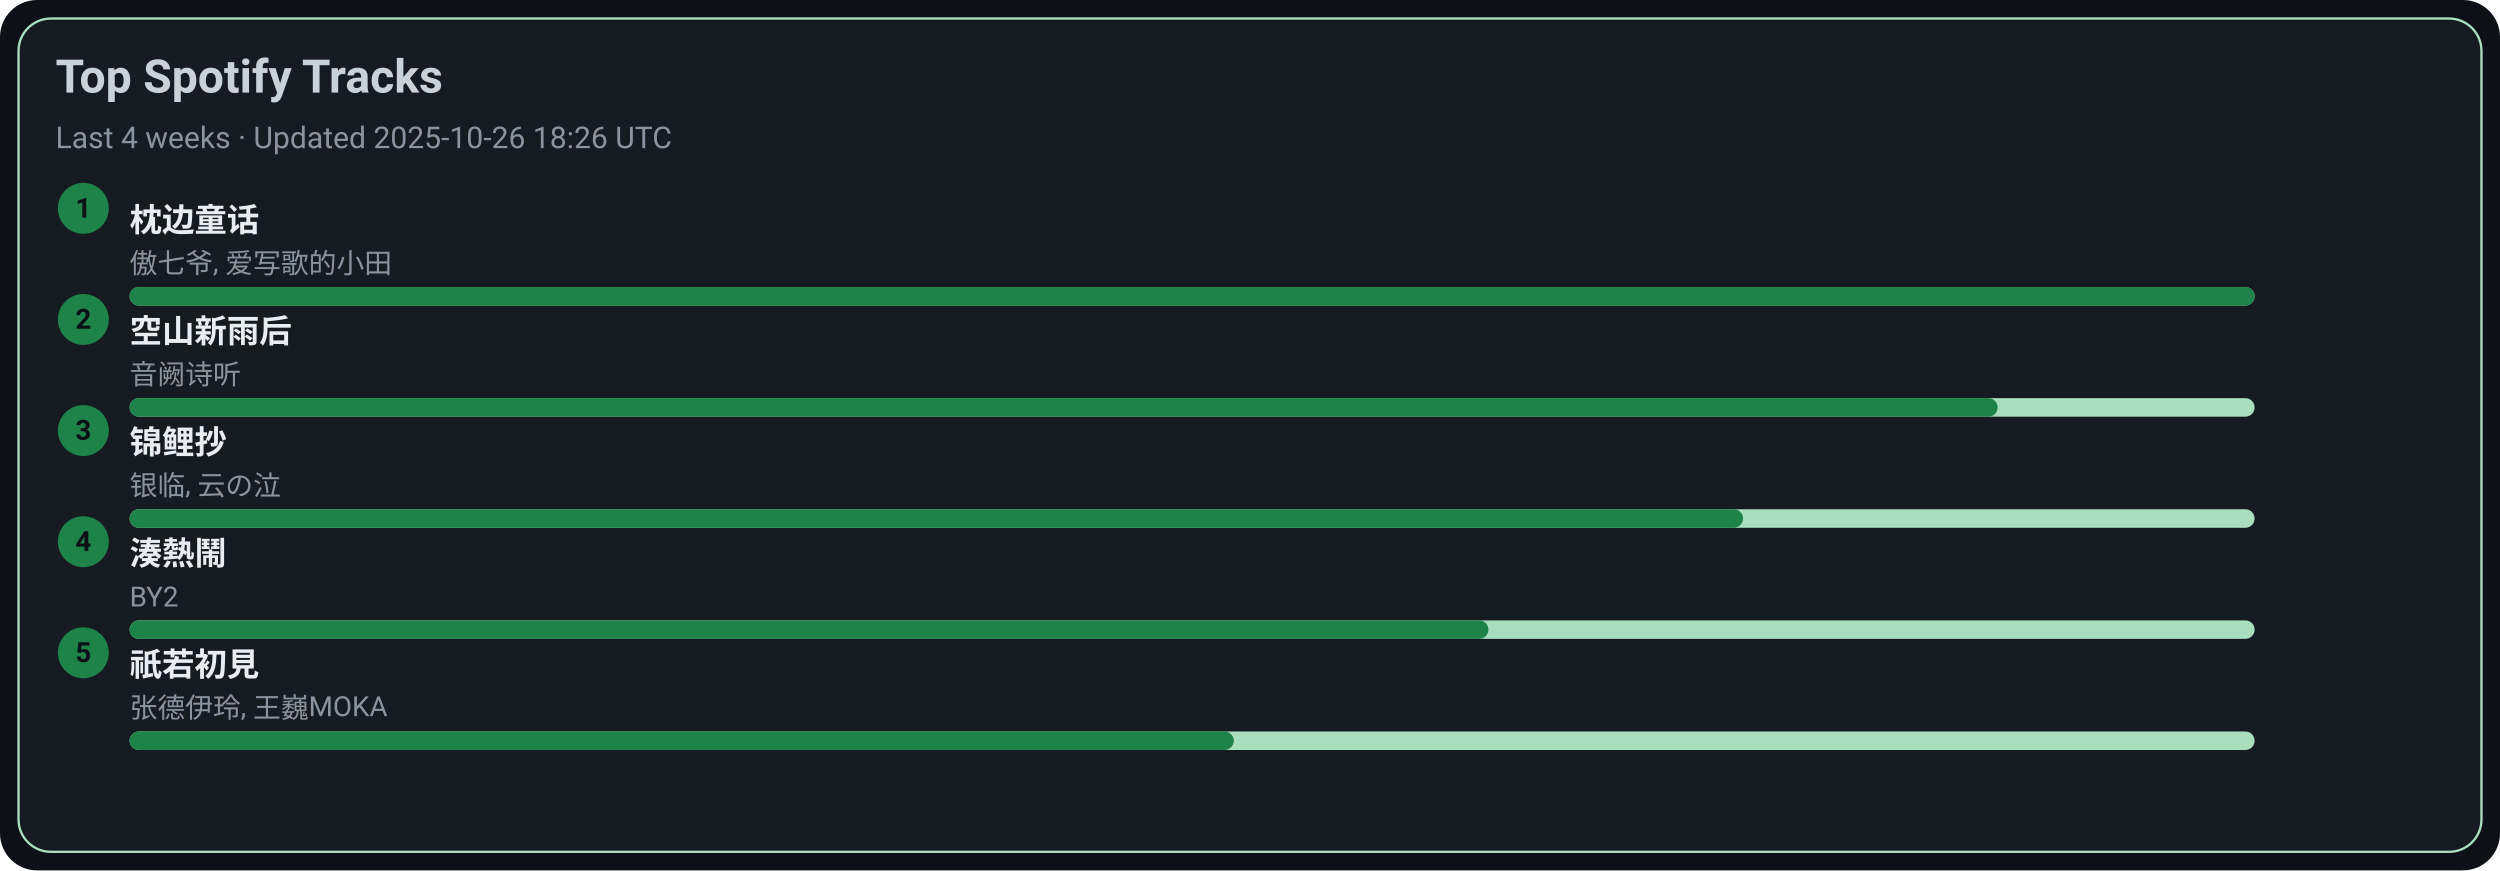
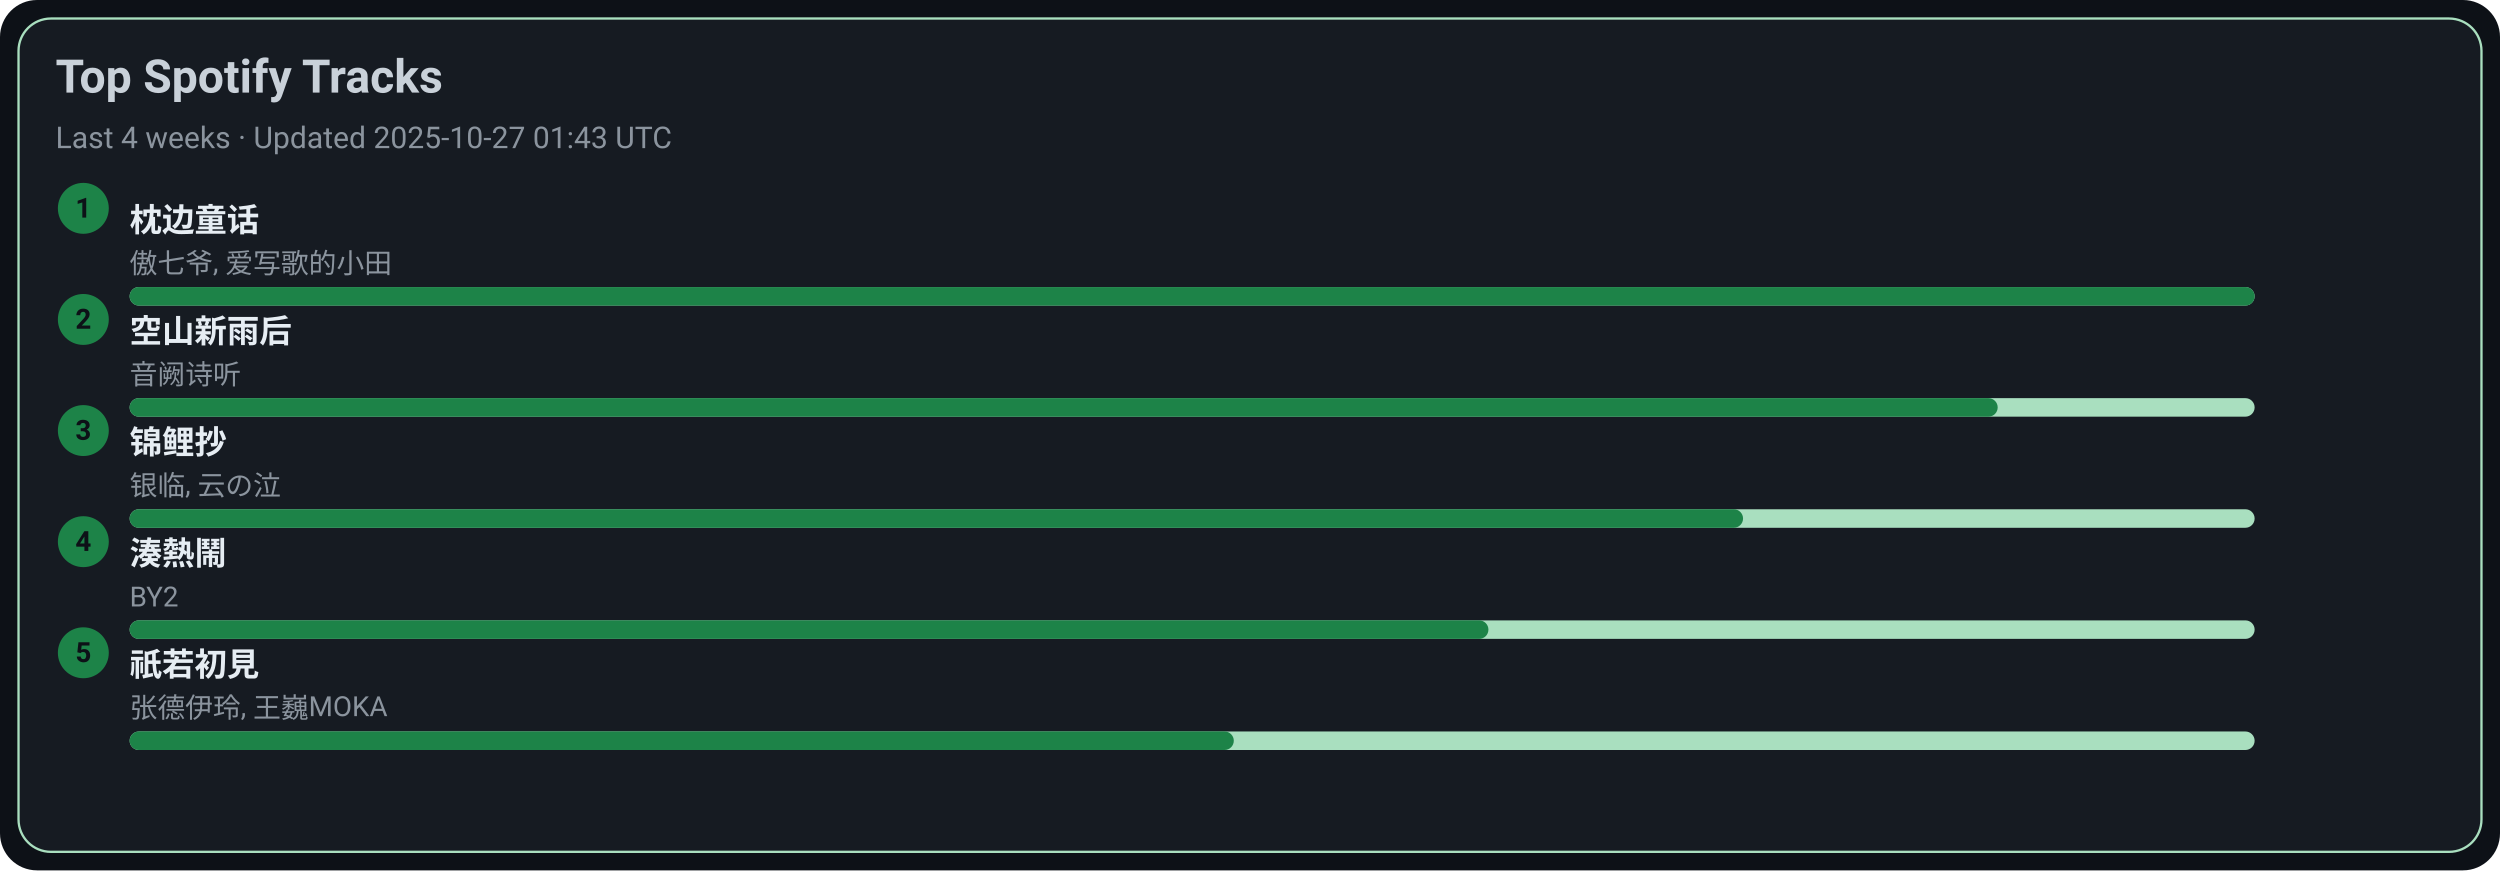
<svg xmlns="http://www.w3.org/2000/svg" width="1080" height="376" viewBox="0 0 1080 376">
  <style>text{font-family:-apple-system,BlinkMacSystemFont,Segoe UI,Roboto,Ubuntu,Helvetica Neue,Arial,Noto Sans,sans-serif}</style>
  <rect width="1080" height="376" rx="16" fill="#0d1117" />
  <rect x="8" y="8" width="1064" height="360" rx="14" fill="#161b22" stroke="#A9DFBF" />
  <text x="24" y="40" font-size="20" fill="#c9d1d9" font-weight="600">Top Spotify Tracks</text>
-   <text x="24" y="64" font-size="13" fill="#8b949e">Last 4 weeks · Updated 2025-10-26 18:26 UTC</text>
+   <text x="24" y="64" font-size="13" fill="#8b949e">Last 4 weeks · Updated 2025-10-27 01:43 UTC</text>
  <circle cx="36" cy="90" r="11" fill="#1D8348" />
  <text x="36" y="94" text-anchor="middle" font-size="12" fill="#0d1117" font-weight="700">1</text>
  <a href="https://open.spotify.com/track/3I8tlHNA9NM8dL0B23xGIY" target="_blank" rel="noopener noreferrer">
    <text x="56" y="100" font-size="14" fill="#e6edf3" font-weight="600">枕边童话</text>
  </a>
  <text x="56" y="118" font-size="12" fill="#8b949e">傲七爷, 爱写歌的小田</text>
  <rect x="56" y="124" width="918" height="8" rx="4" fill="#A9DFBF" />
  <rect x="56" y="124" width="918" height="8" rx="4" fill="#1D8348" />
  <circle cx="36" cy="138" r="11" fill="#1D8348" />
  <text x="36" y="142" text-anchor="middle" font-size="12" fill="#0d1117" font-weight="700">2</text>
  <a href="https://open.spotify.com/track/7c1D58U8AIVOGlYzh5U6sk" target="_blank" rel="noopener noreferrer">
    <text x="56" y="148" font-size="14" fill="#e6edf3" font-weight="600">空山新雨后</text>
  </a>
  <text x="56" y="166" font-size="12" fill="#8b949e">音阙诗听</text>
  <rect x="56" y="172" width="918" height="8" rx="4" fill="#A9DFBF" />
  <rect x="56" y="172" width="807" height="8" rx="4" fill="#1D8348" />
  <circle cx="36" cy="186" r="11" fill="#1D8348" />
  <text x="36" y="190" text-anchor="middle" font-size="12" fill="#0d1117" font-weight="700">3</text>
  <a href="https://open.spotify.com/track/1KBIv1xAf0VhKsHrZaTVKu" target="_blank" rel="noopener noreferrer">
    <text x="56" y="196" font-size="14" fill="#e6edf3" font-weight="600">锦鲤抄</text>
  </a>
  <text x="56" y="214" font-size="12" fill="#8b949e">银临, 云の泣</text>
  <rect x="56" y="220" width="918" height="8" rx="4" fill="#A9DFBF" />
  <rect x="56" y="220" width="697" height="8" rx="4" fill="#1D8348" />
  <circle cx="36" cy="234" r="11" fill="#1D8348" />
  <text x="36" y="238" text-anchor="middle" font-size="12" fill="#0d1117" font-weight="700">4</text>
  <a href="https://open.spotify.com/track/2Qhxww2DKuv7gfvZkkR0wa" target="_blank" rel="noopener noreferrer">
    <text x="56" y="244" font-size="14" fill="#e6edf3" font-weight="600">湊熱鬧</text>
  </a>
  <text x="56" y="262" font-size="12" fill="#8b949e">BY2</text>
  <rect x="56" y="268" width="918" height="8" rx="4" fill="#A9DFBF" />
  <rect x="56" y="268" width="587" height="8" rx="4" fill="#1D8348" />
  <circle cx="36" cy="282" r="11" fill="#1D8348" />
  <text x="36" y="286" text-anchor="middle" font-size="12" fill="#0d1117" font-weight="700">5</text>
  <a href="https://open.spotify.com/track/5X4U0jJr9H4oOoXTpiVkyA" target="_blank" rel="noopener noreferrer">
    <text x="56" y="292" font-size="14" fill="#e6edf3" font-weight="600">祇若初見</text>
  </a>
  <text x="56" y="310" font-size="12" fill="#8b949e">张德伊玲, 王巍MOKA</text>
  <rect x="56" y="316" width="918" height="8" rx="4" fill="#A9DFBF" />
  <rect x="56" y="316" width="477" height="8" rx="4" fill="#1D8348" />
</svg>
